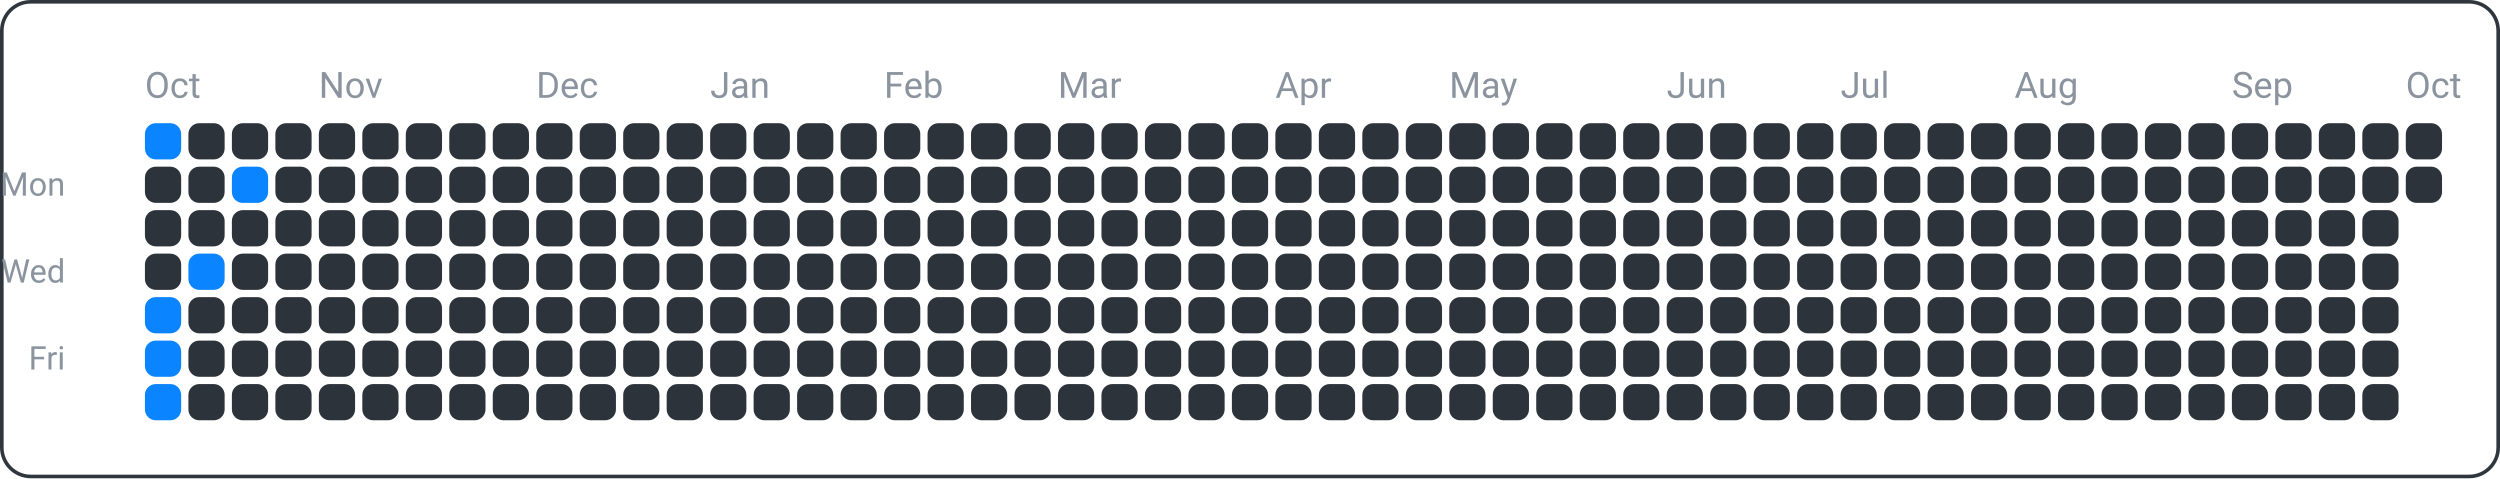
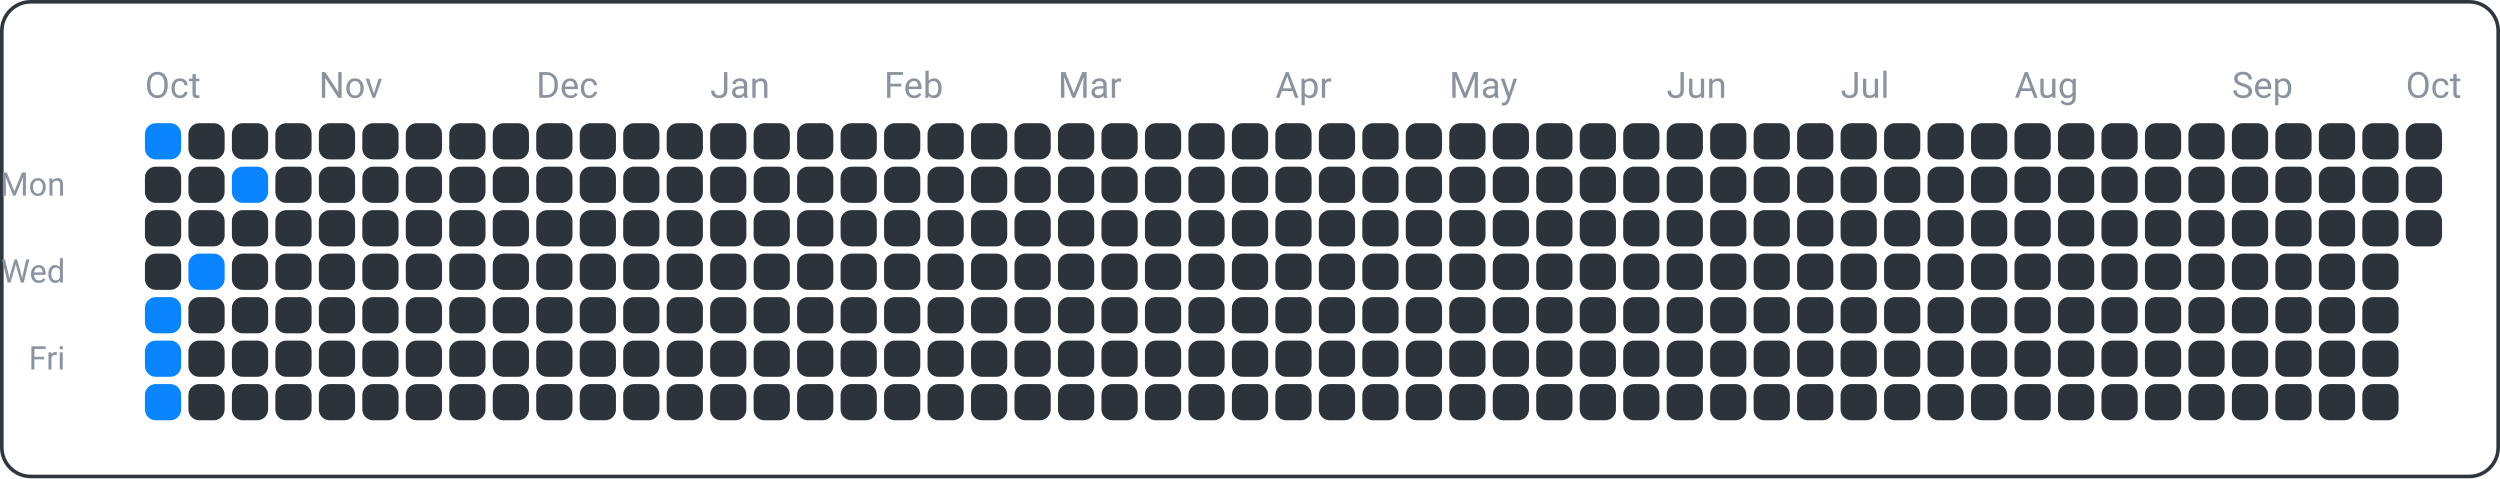
<svg xmlns="http://www.w3.org/2000/svg" width="690" height="132" viewBox="0 0 690 132">
  <rect x="0.5" y="0.5" width="689" height="131" fill="none" rx="8" ry="8" stroke="#30363d" />
  <text x="18" y="54" font-family="ui-sans-serif, -apple-system, Segoe UI, Roboto, Helvetica, Arial" font-size="9" fill="#8b949e" text-anchor="end">Mon</text>
  <text x="18" y="78" font-family="ui-sans-serif, -apple-system, Segoe UI, Roboto, Helvetica, Arial" font-size="9" fill="#8b949e" text-anchor="end">Wed</text>
  <text x="18" y="102" font-family="ui-sans-serif, -apple-system, Segoe UI, Roboto, Helvetica, Arial" font-size="9" fill="#8b949e" text-anchor="end">Fri</text>
  <text x="40" y="27" font-family="ui-sans-serif, -apple-system, Segoe UI, Roboto, Helvetica, Arial" font-size="10" fill="#8b949e" text-anchor="start">Oct</text>
  <text x="88" y="27" font-family="ui-sans-serif, -apple-system, Segoe UI, Roboto, Helvetica, Arial" font-size="10" fill="#8b949e" text-anchor="start">Nov</text>
  <text x="148" y="27" font-family="ui-sans-serif, -apple-system, Segoe UI, Roboto, Helvetica, Arial" font-size="10" fill="#8b949e" text-anchor="start">Dec</text>
  <text x="196" y="27" font-family="ui-sans-serif, -apple-system, Segoe UI, Roboto, Helvetica, Arial" font-size="10" fill="#8b949e" text-anchor="start">Jan</text>
  <text x="244" y="27" font-family="ui-sans-serif, -apple-system, Segoe UI, Roboto, Helvetica, Arial" font-size="10" fill="#8b949e" text-anchor="start">Feb</text>
  <text x="292" y="27" font-family="ui-sans-serif, -apple-system, Segoe UI, Roboto, Helvetica, Arial" font-size="10" fill="#8b949e" text-anchor="start">Mar</text>
  <text x="352" y="27" font-family="ui-sans-serif, -apple-system, Segoe UI, Roboto, Helvetica, Arial" font-size="10" fill="#8b949e" text-anchor="start">Apr</text>
  <text x="400" y="27" font-family="ui-sans-serif, -apple-system, Segoe UI, Roboto, Helvetica, Arial" font-size="10" fill="#8b949e" text-anchor="start">May</text>
  <text x="460" y="27" font-family="ui-sans-serif, -apple-system, Segoe UI, Roboto, Helvetica, Arial" font-size="10" fill="#8b949e" text-anchor="start">Jun</text>
  <text x="508" y="27" font-family="ui-sans-serif, -apple-system, Segoe UI, Roboto, Helvetica, Arial" font-size="10" fill="#8b949e" text-anchor="start">Jul</text>
  <text x="556" y="27" font-family="ui-sans-serif, -apple-system, Segoe UI, Roboto, Helvetica, Arial" font-size="10" fill="#8b949e" text-anchor="start">Aug</text>
  <text x="616" y="27" font-family="ui-sans-serif, -apple-system, Segoe UI, Roboto, Helvetica, Arial" font-size="10" fill="#8b949e" text-anchor="start">Sep</text>
  <text x="664" y="27" font-family="ui-sans-serif, -apple-system, Segoe UI, Roboto, Helvetica, Arial" font-size="10" fill="#8b949e" text-anchor="start">Oct</text>
  <rect x="40" y="34" width="10" height="10" fill="#0a84ff" rx="3" ry="3" />
  <rect x="40" y="46" width="10" height="10" fill="#2d333b" rx="3" ry="3" />
  <rect x="40" y="58" width="10" height="10" fill="#2d333b" rx="3" ry="3" />
  <rect x="40" y="70" width="10" height="10" fill="#2d333b" rx="3" ry="3" />
  <rect x="40" y="82" width="10" height="10" fill="#0a84ff" rx="3" ry="3" />
  <rect x="40" y="94" width="10" height="10" fill="#0a84ff" rx="3" ry="3" />
  <rect x="40" y="106" width="10" height="10" fill="#0a84ff" rx="3" ry="3" />
  <rect x="52" y="34" width="10" height="10" fill="#2d333b" rx="3" ry="3" />
  <rect x="52" y="46" width="10" height="10" fill="#2d333b" rx="3" ry="3" />
  <rect x="52" y="58" width="10" height="10" fill="#2d333b" rx="3" ry="3" />
  <rect x="52" y="70" width="10" height="10" fill="#0a84ff" rx="3" ry="3" />
  <rect x="52" y="82" width="10" height="10" fill="#2d333b" rx="3" ry="3" />
  <rect x="52" y="94" width="10" height="10" fill="#2d333b" rx="3" ry="3" />
  <rect x="52" y="106" width="10" height="10" fill="#2d333b" rx="3" ry="3" />
  <rect x="64" y="34" width="10" height="10" fill="#2d333b" rx="3" ry="3" />
  <rect x="64" y="46" width="10" height="10" fill="#0a84ff" rx="3" ry="3" />
  <rect x="64" y="58" width="10" height="10" fill="#2d333b" rx="3" ry="3" />
  <rect x="64" y="70" width="10" height="10" fill="#2d333b" rx="3" ry="3" />
  <rect x="64" y="82" width="10" height="10" fill="#2d333b" rx="3" ry="3" />
  <rect x="64" y="94" width="10" height="10" fill="#2d333b" rx="3" ry="3" />
  <rect x="64" y="106" width="10" height="10" fill="#2d333b" rx="3" ry="3" />
  <rect x="76" y="34" width="10" height="10" fill="#2d333b" rx="3" ry="3" />
  <rect x="76" y="46" width="10" height="10" fill="#2d333b" rx="3" ry="3" />
  <rect x="76" y="58" width="10" height="10" fill="#2d333b" rx="3" ry="3" />
  <rect x="76" y="70" width="10" height="10" fill="#2d333b" rx="3" ry="3" />
  <rect x="76" y="82" width="10" height="10" fill="#2d333b" rx="3" ry="3" />
  <rect x="76" y="94" width="10" height="10" fill="#2d333b" rx="3" ry="3" />
  <rect x="76" y="106" width="10" height="10" fill="#2d333b" rx="3" ry="3" />
  <rect x="88" y="34" width="10" height="10" fill="#2d333b" rx="3" ry="3" />
  <rect x="88" y="46" width="10" height="10" fill="#2d333b" rx="3" ry="3" />
  <rect x="88" y="58" width="10" height="10" fill="#2d333b" rx="3" ry="3" />
  <rect x="88" y="70" width="10" height="10" fill="#2d333b" rx="3" ry="3" />
  <rect x="88" y="82" width="10" height="10" fill="#2d333b" rx="3" ry="3" />
  <rect x="88" y="94" width="10" height="10" fill="#2d333b" rx="3" ry="3" />
  <rect x="88" y="106" width="10" height="10" fill="#2d333b" rx="3" ry="3" />
  <rect x="100" y="34" width="10" height="10" fill="#2d333b" rx="3" ry="3" />
  <rect x="100" y="46" width="10" height="10" fill="#2d333b" rx="3" ry="3" />
  <rect x="100" y="58" width="10" height="10" fill="#2d333b" rx="3" ry="3" />
  <rect x="100" y="70" width="10" height="10" fill="#2d333b" rx="3" ry="3" />
  <rect x="100" y="82" width="10" height="10" fill="#2d333b" rx="3" ry="3" />
  <rect x="100" y="94" width="10" height="10" fill="#2d333b" rx="3" ry="3" />
  <rect x="100" y="106" width="10" height="10" fill="#2d333b" rx="3" ry="3" />
  <rect x="112" y="34" width="10" height="10" fill="#2d333b" rx="3" ry="3" />
  <rect x="112" y="46" width="10" height="10" fill="#2d333b" rx="3" ry="3" />
  <rect x="112" y="58" width="10" height="10" fill="#2d333b" rx="3" ry="3" />
  <rect x="112" y="70" width="10" height="10" fill="#2d333b" rx="3" ry="3" />
  <rect x="112" y="82" width="10" height="10" fill="#2d333b" rx="3" ry="3" />
  <rect x="112" y="94" width="10" height="10" fill="#2d333b" rx="3" ry="3" />
  <rect x="112" y="106" width="10" height="10" fill="#2d333b" rx="3" ry="3" />
  <rect x="124" y="34" width="10" height="10" fill="#2d333b" rx="3" ry="3" />
  <rect x="124" y="46" width="10" height="10" fill="#2d333b" rx="3" ry="3" />
  <rect x="124" y="58" width="10" height="10" fill="#2d333b" rx="3" ry="3" />
  <rect x="124" y="70" width="10" height="10" fill="#2d333b" rx="3" ry="3" />
  <rect x="124" y="82" width="10" height="10" fill="#2d333b" rx="3" ry="3" />
  <rect x="124" y="94" width="10" height="10" fill="#2d333b" rx="3" ry="3" />
  <rect x="124" y="106" width="10" height="10" fill="#2d333b" rx="3" ry="3" />
  <rect x="136" y="34" width="10" height="10" fill="#2d333b" rx="3" ry="3" />
  <rect x="136" y="46" width="10" height="10" fill="#2d333b" rx="3" ry="3" />
  <rect x="136" y="58" width="10" height="10" fill="#2d333b" rx="3" ry="3" />
  <rect x="136" y="70" width="10" height="10" fill="#2d333b" rx="3" ry="3" />
  <rect x="136" y="82" width="10" height="10" fill="#2d333b" rx="3" ry="3" />
  <rect x="136" y="94" width="10" height="10" fill="#2d333b" rx="3" ry="3" />
  <rect x="136" y="106" width="10" height="10" fill="#2d333b" rx="3" ry="3" />
  <rect x="148" y="34" width="10" height="10" fill="#2d333b" rx="3" ry="3" />
  <rect x="148" y="46" width="10" height="10" fill="#2d333b" rx="3" ry="3" />
  <rect x="148" y="58" width="10" height="10" fill="#2d333b" rx="3" ry="3" />
  <rect x="148" y="70" width="10" height="10" fill="#2d333b" rx="3" ry="3" />
  <rect x="148" y="82" width="10" height="10" fill="#2d333b" rx="3" ry="3" />
  <rect x="148" y="94" width="10" height="10" fill="#2d333b" rx="3" ry="3" />
  <rect x="148" y="106" width="10" height="10" fill="#2d333b" rx="3" ry="3" />
  <rect x="160" y="34" width="10" height="10" fill="#2d333b" rx="3" ry="3" />
  <rect x="160" y="46" width="10" height="10" fill="#2d333b" rx="3" ry="3" />
  <rect x="160" y="58" width="10" height="10" fill="#2d333b" rx="3" ry="3" />
  <rect x="160" y="70" width="10" height="10" fill="#2d333b" rx="3" ry="3" />
  <rect x="160" y="82" width="10" height="10" fill="#2d333b" rx="3" ry="3" />
  <rect x="160" y="94" width="10" height="10" fill="#2d333b" rx="3" ry="3" />
  <rect x="160" y="106" width="10" height="10" fill="#2d333b" rx="3" ry="3" />
  <rect x="172" y="34" width="10" height="10" fill="#2d333b" rx="3" ry="3" />
  <rect x="172" y="46" width="10" height="10" fill="#2d333b" rx="3" ry="3" />
  <rect x="172" y="58" width="10" height="10" fill="#2d333b" rx="3" ry="3" />
  <rect x="172" y="70" width="10" height="10" fill="#2d333b" rx="3" ry="3" />
  <rect x="172" y="82" width="10" height="10" fill="#2d333b" rx="3" ry="3" />
  <rect x="172" y="94" width="10" height="10" fill="#2d333b" rx="3" ry="3" />
  <rect x="172" y="106" width="10" height="10" fill="#2d333b" rx="3" ry="3" />
  <rect x="184" y="34" width="10" height="10" fill="#2d333b" rx="3" ry="3" />
  <rect x="184" y="46" width="10" height="10" fill="#2d333b" rx="3" ry="3" />
  <rect x="184" y="58" width="10" height="10" fill="#2d333b" rx="3" ry="3" />
  <rect x="184" y="70" width="10" height="10" fill="#2d333b" rx="3" ry="3" />
  <rect x="184" y="82" width="10" height="10" fill="#2d333b" rx="3" ry="3" />
  <rect x="184" y="94" width="10" height="10" fill="#2d333b" rx="3" ry="3" />
  <rect x="184" y="106" width="10" height="10" fill="#2d333b" rx="3" ry="3" />
  <rect x="196" y="34" width="10" height="10" fill="#2d333b" rx="3" ry="3" />
  <rect x="196" y="46" width="10" height="10" fill="#2d333b" rx="3" ry="3" />
  <rect x="196" y="58" width="10" height="10" fill="#2d333b" rx="3" ry="3" />
  <rect x="196" y="70" width="10" height="10" fill="#2d333b" rx="3" ry="3" />
  <rect x="196" y="82" width="10" height="10" fill="#2d333b" rx="3" ry="3" />
  <rect x="196" y="94" width="10" height="10" fill="#2d333b" rx="3" ry="3" />
  <rect x="196" y="106" width="10" height="10" fill="#2d333b" rx="3" ry="3" />
  <rect x="208" y="34" width="10" height="10" fill="#2d333b" rx="3" ry="3" />
  <rect x="208" y="46" width="10" height="10" fill="#2d333b" rx="3" ry="3" />
  <rect x="208" y="58" width="10" height="10" fill="#2d333b" rx="3" ry="3" />
  <rect x="208" y="70" width="10" height="10" fill="#2d333b" rx="3" ry="3" />
  <rect x="208" y="82" width="10" height="10" fill="#2d333b" rx="3" ry="3" />
  <rect x="208" y="94" width="10" height="10" fill="#2d333b" rx="3" ry="3" />
  <rect x="208" y="106" width="10" height="10" fill="#2d333b" rx="3" ry="3" />
  <rect x="220" y="34" width="10" height="10" fill="#2d333b" rx="3" ry="3" />
  <rect x="220" y="46" width="10" height="10" fill="#2d333b" rx="3" ry="3" />
  <rect x="220" y="58" width="10" height="10" fill="#2d333b" rx="3" ry="3" />
  <rect x="220" y="70" width="10" height="10" fill="#2d333b" rx="3" ry="3" />
  <rect x="220" y="82" width="10" height="10" fill="#2d333b" rx="3" ry="3" />
  <rect x="220" y="94" width="10" height="10" fill="#2d333b" rx="3" ry="3" />
  <rect x="220" y="106" width="10" height="10" fill="#2d333b" rx="3" ry="3" />
  <rect x="232" y="34" width="10" height="10" fill="#2d333b" rx="3" ry="3" />
  <rect x="232" y="46" width="10" height="10" fill="#2d333b" rx="3" ry="3" />
  <rect x="232" y="58" width="10" height="10" fill="#2d333b" rx="3" ry="3" />
  <rect x="232" y="70" width="10" height="10" fill="#2d333b" rx="3" ry="3" />
  <rect x="232" y="82" width="10" height="10" fill="#2d333b" rx="3" ry="3" />
  <rect x="232" y="94" width="10" height="10" fill="#2d333b" rx="3" ry="3" />
  <rect x="232" y="106" width="10" height="10" fill="#2d333b" rx="3" ry="3" />
  <rect x="244" y="34" width="10" height="10" fill="#2d333b" rx="3" ry="3" />
  <rect x="244" y="46" width="10" height="10" fill="#2d333b" rx="3" ry="3" />
  <rect x="244" y="58" width="10" height="10" fill="#2d333b" rx="3" ry="3" />
  <rect x="244" y="70" width="10" height="10" fill="#2d333b" rx="3" ry="3" />
  <rect x="244" y="82" width="10" height="10" fill="#2d333b" rx="3" ry="3" />
  <rect x="244" y="94" width="10" height="10" fill="#2d333b" rx="3" ry="3" />
  <rect x="244" y="106" width="10" height="10" fill="#2d333b" rx="3" ry="3" />
  <rect x="256" y="34" width="10" height="10" fill="#2d333b" rx="3" ry="3" />
  <rect x="256" y="46" width="10" height="10" fill="#2d333b" rx="3" ry="3" />
  <rect x="256" y="58" width="10" height="10" fill="#2d333b" rx="3" ry="3" />
  <rect x="256" y="70" width="10" height="10" fill="#2d333b" rx="3" ry="3" />
  <rect x="256" y="82" width="10" height="10" fill="#2d333b" rx="3" ry="3" />
  <rect x="256" y="94" width="10" height="10" fill="#2d333b" rx="3" ry="3" />
  <rect x="256" y="106" width="10" height="10" fill="#2d333b" rx="3" ry="3" />
  <rect x="268" y="34" width="10" height="10" fill="#2d333b" rx="3" ry="3" />
  <rect x="268" y="46" width="10" height="10" fill="#2d333b" rx="3" ry="3" />
  <rect x="268" y="58" width="10" height="10" fill="#2d333b" rx="3" ry="3" />
  <rect x="268" y="70" width="10" height="10" fill="#2d333b" rx="3" ry="3" />
  <rect x="268" y="82" width="10" height="10" fill="#2d333b" rx="3" ry="3" />
  <rect x="268" y="94" width="10" height="10" fill="#2d333b" rx="3" ry="3" />
  <rect x="268" y="106" width="10" height="10" fill="#2d333b" rx="3" ry="3" />
  <rect x="280" y="34" width="10" height="10" fill="#2d333b" rx="3" ry="3" />
  <rect x="280" y="46" width="10" height="10" fill="#2d333b" rx="3" ry="3" />
  <rect x="280" y="58" width="10" height="10" fill="#2d333b" rx="3" ry="3" />
  <rect x="280" y="70" width="10" height="10" fill="#2d333b" rx="3" ry="3" />
  <rect x="280" y="82" width="10" height="10" fill="#2d333b" rx="3" ry="3" />
  <rect x="280" y="94" width="10" height="10" fill="#2d333b" rx="3" ry="3" />
  <rect x="280" y="106" width="10" height="10" fill="#2d333b" rx="3" ry="3" />
  <rect x="292" y="34" width="10" height="10" fill="#2d333b" rx="3" ry="3" />
  <rect x="292" y="46" width="10" height="10" fill="#2d333b" rx="3" ry="3" />
  <rect x="292" y="58" width="10" height="10" fill="#2d333b" rx="3" ry="3" />
  <rect x="292" y="70" width="10" height="10" fill="#2d333b" rx="3" ry="3" />
  <rect x="292" y="82" width="10" height="10" fill="#2d333b" rx="3" ry="3" />
  <rect x="292" y="94" width="10" height="10" fill="#2d333b" rx="3" ry="3" />
  <rect x="292" y="106" width="10" height="10" fill="#2d333b" rx="3" ry="3" />
  <rect x="304" y="34" width="10" height="10" fill="#2d333b" rx="3" ry="3" />
  <rect x="304" y="46" width="10" height="10" fill="#2d333b" rx="3" ry="3" />
  <rect x="304" y="58" width="10" height="10" fill="#2d333b" rx="3" ry="3" />
  <rect x="304" y="70" width="10" height="10" fill="#2d333b" rx="3" ry="3" />
  <rect x="304" y="82" width="10" height="10" fill="#2d333b" rx="3" ry="3" />
  <rect x="304" y="94" width="10" height="10" fill="#2d333b" rx="3" ry="3" />
  <rect x="304" y="106" width="10" height="10" fill="#2d333b" rx="3" ry="3" />
  <rect x="316" y="34" width="10" height="10" fill="#2d333b" rx="3" ry="3" />
  <rect x="316" y="46" width="10" height="10" fill="#2d333b" rx="3" ry="3" />
  <rect x="316" y="58" width="10" height="10" fill="#2d333b" rx="3" ry="3" />
  <rect x="316" y="70" width="10" height="10" fill="#2d333b" rx="3" ry="3" />
  <rect x="316" y="82" width="10" height="10" fill="#2d333b" rx="3" ry="3" />
  <rect x="316" y="94" width="10" height="10" fill="#2d333b" rx="3" ry="3" />
  <rect x="316" y="106" width="10" height="10" fill="#2d333b" rx="3" ry="3" />
  <rect x="328" y="34" width="10" height="10" fill="#2d333b" rx="3" ry="3" />
  <rect x="328" y="46" width="10" height="10" fill="#2d333b" rx="3" ry="3" />
  <rect x="328" y="58" width="10" height="10" fill="#2d333b" rx="3" ry="3" />
  <rect x="328" y="70" width="10" height="10" fill="#2d333b" rx="3" ry="3" />
  <rect x="328" y="82" width="10" height="10" fill="#2d333b" rx="3" ry="3" />
  <rect x="328" y="94" width="10" height="10" fill="#2d333b" rx="3" ry="3" />
  <rect x="328" y="106" width="10" height="10" fill="#2d333b" rx="3" ry="3" />
  <rect x="340" y="34" width="10" height="10" fill="#2d333b" rx="3" ry="3" />
  <rect x="340" y="46" width="10" height="10" fill="#2d333b" rx="3" ry="3" />
  <rect x="340" y="58" width="10" height="10" fill="#2d333b" rx="3" ry="3" />
  <rect x="340" y="70" width="10" height="10" fill="#2d333b" rx="3" ry="3" />
  <rect x="340" y="82" width="10" height="10" fill="#2d333b" rx="3" ry="3" />
  <rect x="340" y="94" width="10" height="10" fill="#2d333b" rx="3" ry="3" />
  <rect x="340" y="106" width="10" height="10" fill="#2d333b" rx="3" ry="3" />
  <rect x="352" y="34" width="10" height="10" fill="#2d333b" rx="3" ry="3" />
  <rect x="352" y="46" width="10" height="10" fill="#2d333b" rx="3" ry="3" />
  <rect x="352" y="58" width="10" height="10" fill="#2d333b" rx="3" ry="3" />
  <rect x="352" y="70" width="10" height="10" fill="#2d333b" rx="3" ry="3" />
  <rect x="352" y="82" width="10" height="10" fill="#2d333b" rx="3" ry="3" />
  <rect x="352" y="94" width="10" height="10" fill="#2d333b" rx="3" ry="3" />
  <rect x="352" y="106" width="10" height="10" fill="#2d333b" rx="3" ry="3" />
  <rect x="364" y="34" width="10" height="10" fill="#2d333b" rx="3" ry="3" />
  <rect x="364" y="46" width="10" height="10" fill="#2d333b" rx="3" ry="3" />
  <rect x="364" y="58" width="10" height="10" fill="#2d333b" rx="3" ry="3" />
  <rect x="364" y="70" width="10" height="10" fill="#2d333b" rx="3" ry="3" />
  <rect x="364" y="82" width="10" height="10" fill="#2d333b" rx="3" ry="3" />
  <rect x="364" y="94" width="10" height="10" fill="#2d333b" rx="3" ry="3" />
  <rect x="364" y="106" width="10" height="10" fill="#2d333b" rx="3" ry="3" />
  <rect x="376" y="34" width="10" height="10" fill="#2d333b" rx="3" ry="3" />
  <rect x="376" y="46" width="10" height="10" fill="#2d333b" rx="3" ry="3" />
  <rect x="376" y="58" width="10" height="10" fill="#2d333b" rx="3" ry="3" />
  <rect x="376" y="70" width="10" height="10" fill="#2d333b" rx="3" ry="3" />
  <rect x="376" y="82" width="10" height="10" fill="#2d333b" rx="3" ry="3" />
  <rect x="376" y="94" width="10" height="10" fill="#2d333b" rx="3" ry="3" />
  <rect x="376" y="106" width="10" height="10" fill="#2d333b" rx="3" ry="3" />
  <rect x="388" y="34" width="10" height="10" fill="#2d333b" rx="3" ry="3" />
  <rect x="388" y="46" width="10" height="10" fill="#2d333b" rx="3" ry="3" />
  <rect x="388" y="58" width="10" height="10" fill="#2d333b" rx="3" ry="3" />
  <rect x="388" y="70" width="10" height="10" fill="#2d333b" rx="3" ry="3" />
  <rect x="388" y="82" width="10" height="10" fill="#2d333b" rx="3" ry="3" />
  <rect x="388" y="94" width="10" height="10" fill="#2d333b" rx="3" ry="3" />
  <rect x="388" y="106" width="10" height="10" fill="#2d333b" rx="3" ry="3" />
  <rect x="400" y="34" width="10" height="10" fill="#2d333b" rx="3" ry="3" />
  <rect x="400" y="46" width="10" height="10" fill="#2d333b" rx="3" ry="3" />
  <rect x="400" y="58" width="10" height="10" fill="#2d333b" rx="3" ry="3" />
  <rect x="400" y="70" width="10" height="10" fill="#2d333b" rx="3" ry="3" />
  <rect x="400" y="82" width="10" height="10" fill="#2d333b" rx="3" ry="3" />
  <rect x="400" y="94" width="10" height="10" fill="#2d333b" rx="3" ry="3" />
  <rect x="400" y="106" width="10" height="10" fill="#2d333b" rx="3" ry="3" />
  <rect x="412" y="34" width="10" height="10" fill="#2d333b" rx="3" ry="3" />
  <rect x="412" y="46" width="10" height="10" fill="#2d333b" rx="3" ry="3" />
  <rect x="412" y="58" width="10" height="10" fill="#2d333b" rx="3" ry="3" />
  <rect x="412" y="70" width="10" height="10" fill="#2d333b" rx="3" ry="3" />
  <rect x="412" y="82" width="10" height="10" fill="#2d333b" rx="3" ry="3" />
  <rect x="412" y="94" width="10" height="10" fill="#2d333b" rx="3" ry="3" />
  <rect x="412" y="106" width="10" height="10" fill="#2d333b" rx="3" ry="3" />
  <rect x="424" y="34" width="10" height="10" fill="#2d333b" rx="3" ry="3" />
  <rect x="424" y="46" width="10" height="10" fill="#2d333b" rx="3" ry="3" />
  <rect x="424" y="58" width="10" height="10" fill="#2d333b" rx="3" ry="3" />
  <rect x="424" y="70" width="10" height="10" fill="#2d333b" rx="3" ry="3" />
  <rect x="424" y="82" width="10" height="10" fill="#2d333b" rx="3" ry="3" />
  <rect x="424" y="94" width="10" height="10" fill="#2d333b" rx="3" ry="3" />
  <rect x="424" y="106" width="10" height="10" fill="#2d333b" rx="3" ry="3" />
  <rect x="436" y="34" width="10" height="10" fill="#2d333b" rx="3" ry="3" />
  <rect x="436" y="46" width="10" height="10" fill="#2d333b" rx="3" ry="3" />
  <rect x="436" y="58" width="10" height="10" fill="#2d333b" rx="3" ry="3" />
  <rect x="436" y="70" width="10" height="10" fill="#2d333b" rx="3" ry="3" />
  <rect x="436" y="82" width="10" height="10" fill="#2d333b" rx="3" ry="3" />
  <rect x="436" y="94" width="10" height="10" fill="#2d333b" rx="3" ry="3" />
  <rect x="436" y="106" width="10" height="10" fill="#2d333b" rx="3" ry="3" />
  <rect x="448" y="34" width="10" height="10" fill="#2d333b" rx="3" ry="3" />
  <rect x="448" y="46" width="10" height="10" fill="#2d333b" rx="3" ry="3" />
  <rect x="448" y="58" width="10" height="10" fill="#2d333b" rx="3" ry="3" />
  <rect x="448" y="70" width="10" height="10" fill="#2d333b" rx="3" ry="3" />
  <rect x="448" y="82" width="10" height="10" fill="#2d333b" rx="3" ry="3" />
  <rect x="448" y="94" width="10" height="10" fill="#2d333b" rx="3" ry="3" />
  <rect x="448" y="106" width="10" height="10" fill="#2d333b" rx="3" ry="3" />
  <rect x="460" y="34" width="10" height="10" fill="#2d333b" rx="3" ry="3" />
  <rect x="460" y="46" width="10" height="10" fill="#2d333b" rx="3" ry="3" />
  <rect x="460" y="58" width="10" height="10" fill="#2d333b" rx="3" ry="3" />
  <rect x="460" y="70" width="10" height="10" fill="#2d333b" rx="3" ry="3" />
  <rect x="460" y="82" width="10" height="10" fill="#2d333b" rx="3" ry="3" />
  <rect x="460" y="94" width="10" height="10" fill="#2d333b" rx="3" ry="3" />
  <rect x="460" y="106" width="10" height="10" fill="#2d333b" rx="3" ry="3" />
  <rect x="472" y="34" width="10" height="10" fill="#2d333b" rx="3" ry="3" />
  <rect x="472" y="46" width="10" height="10" fill="#2d333b" rx="3" ry="3" />
  <rect x="472" y="58" width="10" height="10" fill="#2d333b" rx="3" ry="3" />
  <rect x="472" y="70" width="10" height="10" fill="#2d333b" rx="3" ry="3" />
  <rect x="472" y="82" width="10" height="10" fill="#2d333b" rx="3" ry="3" />
  <rect x="472" y="94" width="10" height="10" fill="#2d333b" rx="3" ry="3" />
  <rect x="472" y="106" width="10" height="10" fill="#2d333b" rx="3" ry="3" />
  <rect x="484" y="34" width="10" height="10" fill="#2d333b" rx="3" ry="3" />
  <rect x="484" y="46" width="10" height="10" fill="#2d333b" rx="3" ry="3" />
  <rect x="484" y="58" width="10" height="10" fill="#2d333b" rx="3" ry="3" />
  <rect x="484" y="70" width="10" height="10" fill="#2d333b" rx="3" ry="3" />
  <rect x="484" y="82" width="10" height="10" fill="#2d333b" rx="3" ry="3" />
  <rect x="484" y="94" width="10" height="10" fill="#2d333b" rx="3" ry="3" />
  <rect x="484" y="106" width="10" height="10" fill="#2d333b" rx="3" ry="3" />
  <rect x="496" y="34" width="10" height="10" fill="#2d333b" rx="3" ry="3" />
  <rect x="496" y="46" width="10" height="10" fill="#2d333b" rx="3" ry="3" />
  <rect x="496" y="58" width="10" height="10" fill="#2d333b" rx="3" ry="3" />
  <rect x="496" y="70" width="10" height="10" fill="#2d333b" rx="3" ry="3" />
  <rect x="496" y="82" width="10" height="10" fill="#2d333b" rx="3" ry="3" />
  <rect x="496" y="94" width="10" height="10" fill="#2d333b" rx="3" ry="3" />
  <rect x="496" y="106" width="10" height="10" fill="#2d333b" rx="3" ry="3" />
  <rect x="508" y="34" width="10" height="10" fill="#2d333b" rx="3" ry="3" />
  <rect x="508" y="46" width="10" height="10" fill="#2d333b" rx="3" ry="3" />
  <rect x="508" y="58" width="10" height="10" fill="#2d333b" rx="3" ry="3" />
  <rect x="508" y="70" width="10" height="10" fill="#2d333b" rx="3" ry="3" />
  <rect x="508" y="82" width="10" height="10" fill="#2d333b" rx="3" ry="3" />
  <rect x="508" y="94" width="10" height="10" fill="#2d333b" rx="3" ry="3" />
  <rect x="508" y="106" width="10" height="10" fill="#2d333b" rx="3" ry="3" />
  <rect x="520" y="34" width="10" height="10" fill="#2d333b" rx="3" ry="3" />
  <rect x="520" y="46" width="10" height="10" fill="#2d333b" rx="3" ry="3" />
  <rect x="520" y="58" width="10" height="10" fill="#2d333b" rx="3" ry="3" />
  <rect x="520" y="70" width="10" height="10" fill="#2d333b" rx="3" ry="3" />
  <rect x="520" y="82" width="10" height="10" fill="#2d333b" rx="3" ry="3" />
  <rect x="520" y="94" width="10" height="10" fill="#2d333b" rx="3" ry="3" />
  <rect x="520" y="106" width="10" height="10" fill="#2d333b" rx="3" ry="3" />
  <rect x="532" y="34" width="10" height="10" fill="#2d333b" rx="3" ry="3" />
  <rect x="532" y="46" width="10" height="10" fill="#2d333b" rx="3" ry="3" />
  <rect x="532" y="58" width="10" height="10" fill="#2d333b" rx="3" ry="3" />
  <rect x="532" y="70" width="10" height="10" fill="#2d333b" rx="3" ry="3" />
  <rect x="532" y="82" width="10" height="10" fill="#2d333b" rx="3" ry="3" />
  <rect x="532" y="94" width="10" height="10" fill="#2d333b" rx="3" ry="3" />
  <rect x="532" y="106" width="10" height="10" fill="#2d333b" rx="3" ry="3" />
  <rect x="544" y="34" width="10" height="10" fill="#2d333b" rx="3" ry="3" />
  <rect x="544" y="46" width="10" height="10" fill="#2d333b" rx="3" ry="3" />
  <rect x="544" y="58" width="10" height="10" fill="#2d333b" rx="3" ry="3" />
  <rect x="544" y="70" width="10" height="10" fill="#2d333b" rx="3" ry="3" />
  <rect x="544" y="82" width="10" height="10" fill="#2d333b" rx="3" ry="3" />
  <rect x="544" y="94" width="10" height="10" fill="#2d333b" rx="3" ry="3" />
  <rect x="544" y="106" width="10" height="10" fill="#2d333b" rx="3" ry="3" />
  <rect x="556" y="34" width="10" height="10" fill="#2d333b" rx="3" ry="3" />
  <rect x="556" y="46" width="10" height="10" fill="#2d333b" rx="3" ry="3" />
  <rect x="556" y="58" width="10" height="10" fill="#2d333b" rx="3" ry="3" />
  <rect x="556" y="70" width="10" height="10" fill="#2d333b" rx="3" ry="3" />
  <rect x="556" y="82" width="10" height="10" fill="#2d333b" rx="3" ry="3" />
  <rect x="556" y="94" width="10" height="10" fill="#2d333b" rx="3" ry="3" />
  <rect x="556" y="106" width="10" height="10" fill="#2d333b" rx="3" ry="3" />
  <rect x="568" y="34" width="10" height="10" fill="#2d333b" rx="3" ry="3" />
  <rect x="568" y="46" width="10" height="10" fill="#2d333b" rx="3" ry="3" />
  <rect x="568" y="58" width="10" height="10" fill="#2d333b" rx="3" ry="3" />
  <rect x="568" y="70" width="10" height="10" fill="#2d333b" rx="3" ry="3" />
  <rect x="568" y="82" width="10" height="10" fill="#2d333b" rx="3" ry="3" />
  <rect x="568" y="94" width="10" height="10" fill="#2d333b" rx="3" ry="3" />
  <rect x="568" y="106" width="10" height="10" fill="#2d333b" rx="3" ry="3" />
  <rect x="580" y="34" width="10" height="10" fill="#2d333b" rx="3" ry="3" />
  <rect x="580" y="46" width="10" height="10" fill="#2d333b" rx="3" ry="3" />
  <rect x="580" y="58" width="10" height="10" fill="#2d333b" rx="3" ry="3" />
  <rect x="580" y="70" width="10" height="10" fill="#2d333b" rx="3" ry="3" />
  <rect x="580" y="82" width="10" height="10" fill="#2d333b" rx="3" ry="3" />
  <rect x="580" y="94" width="10" height="10" fill="#2d333b" rx="3" ry="3" />
  <rect x="580" y="106" width="10" height="10" fill="#2d333b" rx="3" ry="3" />
  <rect x="592" y="34" width="10" height="10" fill="#2d333b" rx="3" ry="3" />
  <rect x="592" y="46" width="10" height="10" fill="#2d333b" rx="3" ry="3" />
  <rect x="592" y="58" width="10" height="10" fill="#2d333b" rx="3" ry="3" />
  <rect x="592" y="70" width="10" height="10" fill="#2d333b" rx="3" ry="3" />
  <rect x="592" y="82" width="10" height="10" fill="#2d333b" rx="3" ry="3" />
  <rect x="592" y="94" width="10" height="10" fill="#2d333b" rx="3" ry="3" />
  <rect x="592" y="106" width="10" height="10" fill="#2d333b" rx="3" ry="3" />
  <rect x="604" y="34" width="10" height="10" fill="#2d333b" rx="3" ry="3" />
  <rect x="604" y="46" width="10" height="10" fill="#2d333b" rx="3" ry="3" />
  <rect x="604" y="58" width="10" height="10" fill="#2d333b" rx="3" ry="3" />
  <rect x="604" y="70" width="10" height="10" fill="#2d333b" rx="3" ry="3" />
  <rect x="604" y="82" width="10" height="10" fill="#2d333b" rx="3" ry="3" />
  <rect x="604" y="94" width="10" height="10" fill="#2d333b" rx="3" ry="3" />
  <rect x="604" y="106" width="10" height="10" fill="#2d333b" rx="3" ry="3" />
  <rect x="616" y="34" width="10" height="10" fill="#2d333b" rx="3" ry="3" />
  <rect x="616" y="46" width="10" height="10" fill="#2d333b" rx="3" ry="3" />
  <rect x="616" y="58" width="10" height="10" fill="#2d333b" rx="3" ry="3" />
  <rect x="616" y="70" width="10" height="10" fill="#2d333b" rx="3" ry="3" />
  <rect x="616" y="82" width="10" height="10" fill="#2d333b" rx="3" ry="3" />
  <rect x="616" y="94" width="10" height="10" fill="#2d333b" rx="3" ry="3" />
  <rect x="616" y="106" width="10" height="10" fill="#2d333b" rx="3" ry="3" />
  <rect x="628" y="34" width="10" height="10" fill="#2d333b" rx="3" ry="3" />
  <rect x="628" y="46" width="10" height="10" fill="#2d333b" rx="3" ry="3" />
  <rect x="628" y="58" width="10" height="10" fill="#2d333b" rx="3" ry="3" />
  <rect x="628" y="70" width="10" height="10" fill="#2d333b" rx="3" ry="3" />
  <rect x="628" y="82" width="10" height="10" fill="#2d333b" rx="3" ry="3" />
  <rect x="628" y="94" width="10" height="10" fill="#2d333b" rx="3" ry="3" />
  <rect x="628" y="106" width="10" height="10" fill="#2d333b" rx="3" ry="3" />
  <rect x="640" y="34" width="10" height="10" fill="#2d333b" rx="3" ry="3" />
  <rect x="640" y="46" width="10" height="10" fill="#2d333b" rx="3" ry="3" />
  <rect x="640" y="58" width="10" height="10" fill="#2d333b" rx="3" ry="3" />
  <rect x="640" y="70" width="10" height="10" fill="#2d333b" rx="3" ry="3" />
  <rect x="640" y="82" width="10" height="10" fill="#2d333b" rx="3" ry="3" />
  <rect x="640" y="94" width="10" height="10" fill="#2d333b" rx="3" ry="3" />
  <rect x="640" y="106" width="10" height="10" fill="#2d333b" rx="3" ry="3" />
  <rect x="652" y="34" width="10" height="10" fill="#2d333b" rx="3" ry="3" />
  <rect x="652" y="46" width="10" height="10" fill="#2d333b" rx="3" ry="3" />
  <rect x="652" y="58" width="10" height="10" fill="#2d333b" rx="3" ry="3" />
  <rect x="652" y="70" width="10" height="10" fill="#2d333b" rx="3" ry="3" />
  <rect x="652" y="82" width="10" height="10" fill="#2d333b" rx="3" ry="3" />
  <rect x="652" y="94" width="10" height="10" fill="#2d333b" rx="3" ry="3" />
  <rect x="652" y="106" width="10" height="10" fill="#2d333b" rx="3" ry="3" />
  <rect x="664" y="34" width="10" height="10" fill="#2d333b" rx="3" ry="3" />
  <rect x="664" y="46" width="10" height="10" fill="#2d333b" rx="3" ry="3" />
+   <rect x="664" y="58" width="10" height="10" fill="#2d333b" rx="3" ry="3" />
</svg>
